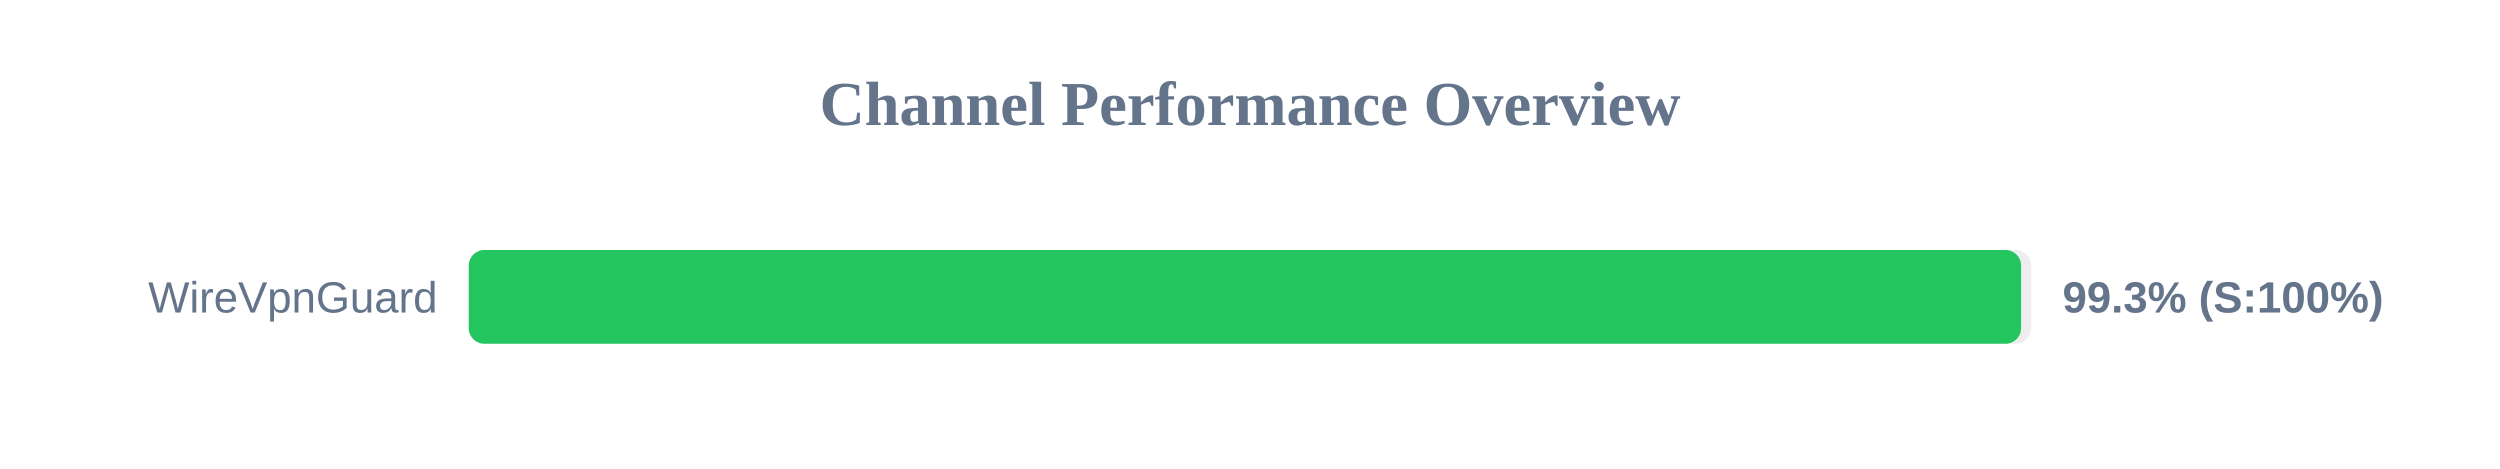
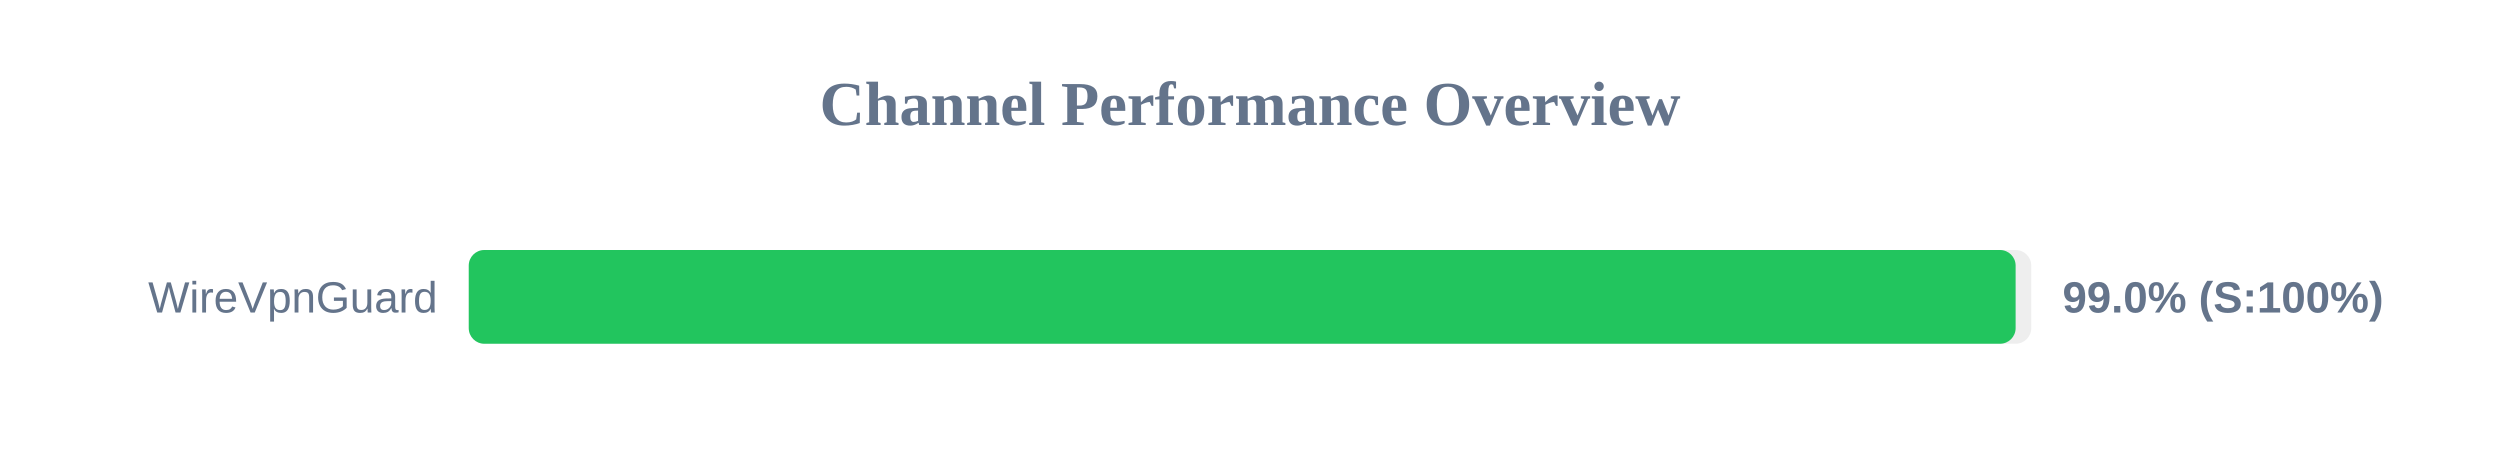
<svg xmlns="http://www.w3.org/2000/svg" width="800" height="150" version="1.1">
  <style>
        .row { font: 14px Arial; fill: #64748b; }
        .score { font: bold 14px Arial; fill: #64748b; }
    </style>
  <text x="400" y="40" text-anchor="middle" font-size="20px" font-weight="bold" fill="#64748b">Channel Performance Overview</text>
  <rect x="150" y="80" width="500" height="30" fill="#eee" rx="5" />
-   <rect x="150" y="80" width="496.75" height="30" fill="#22c55e" rx="5" />
+   <rect x="150" y="80" width="495.0" height="30" fill="#22c55e" rx="5" />
  <text x="140" y="100" text-anchor="end" class="row">WireVpnGuard</text>
-   <text x="660" y="100" text-anchor="start" class="score">99.3% (S:100%)</text>
+   <text x="660" y="100" text-anchor="start" class="score">99.0% (S:100%)</text>
</svg>
